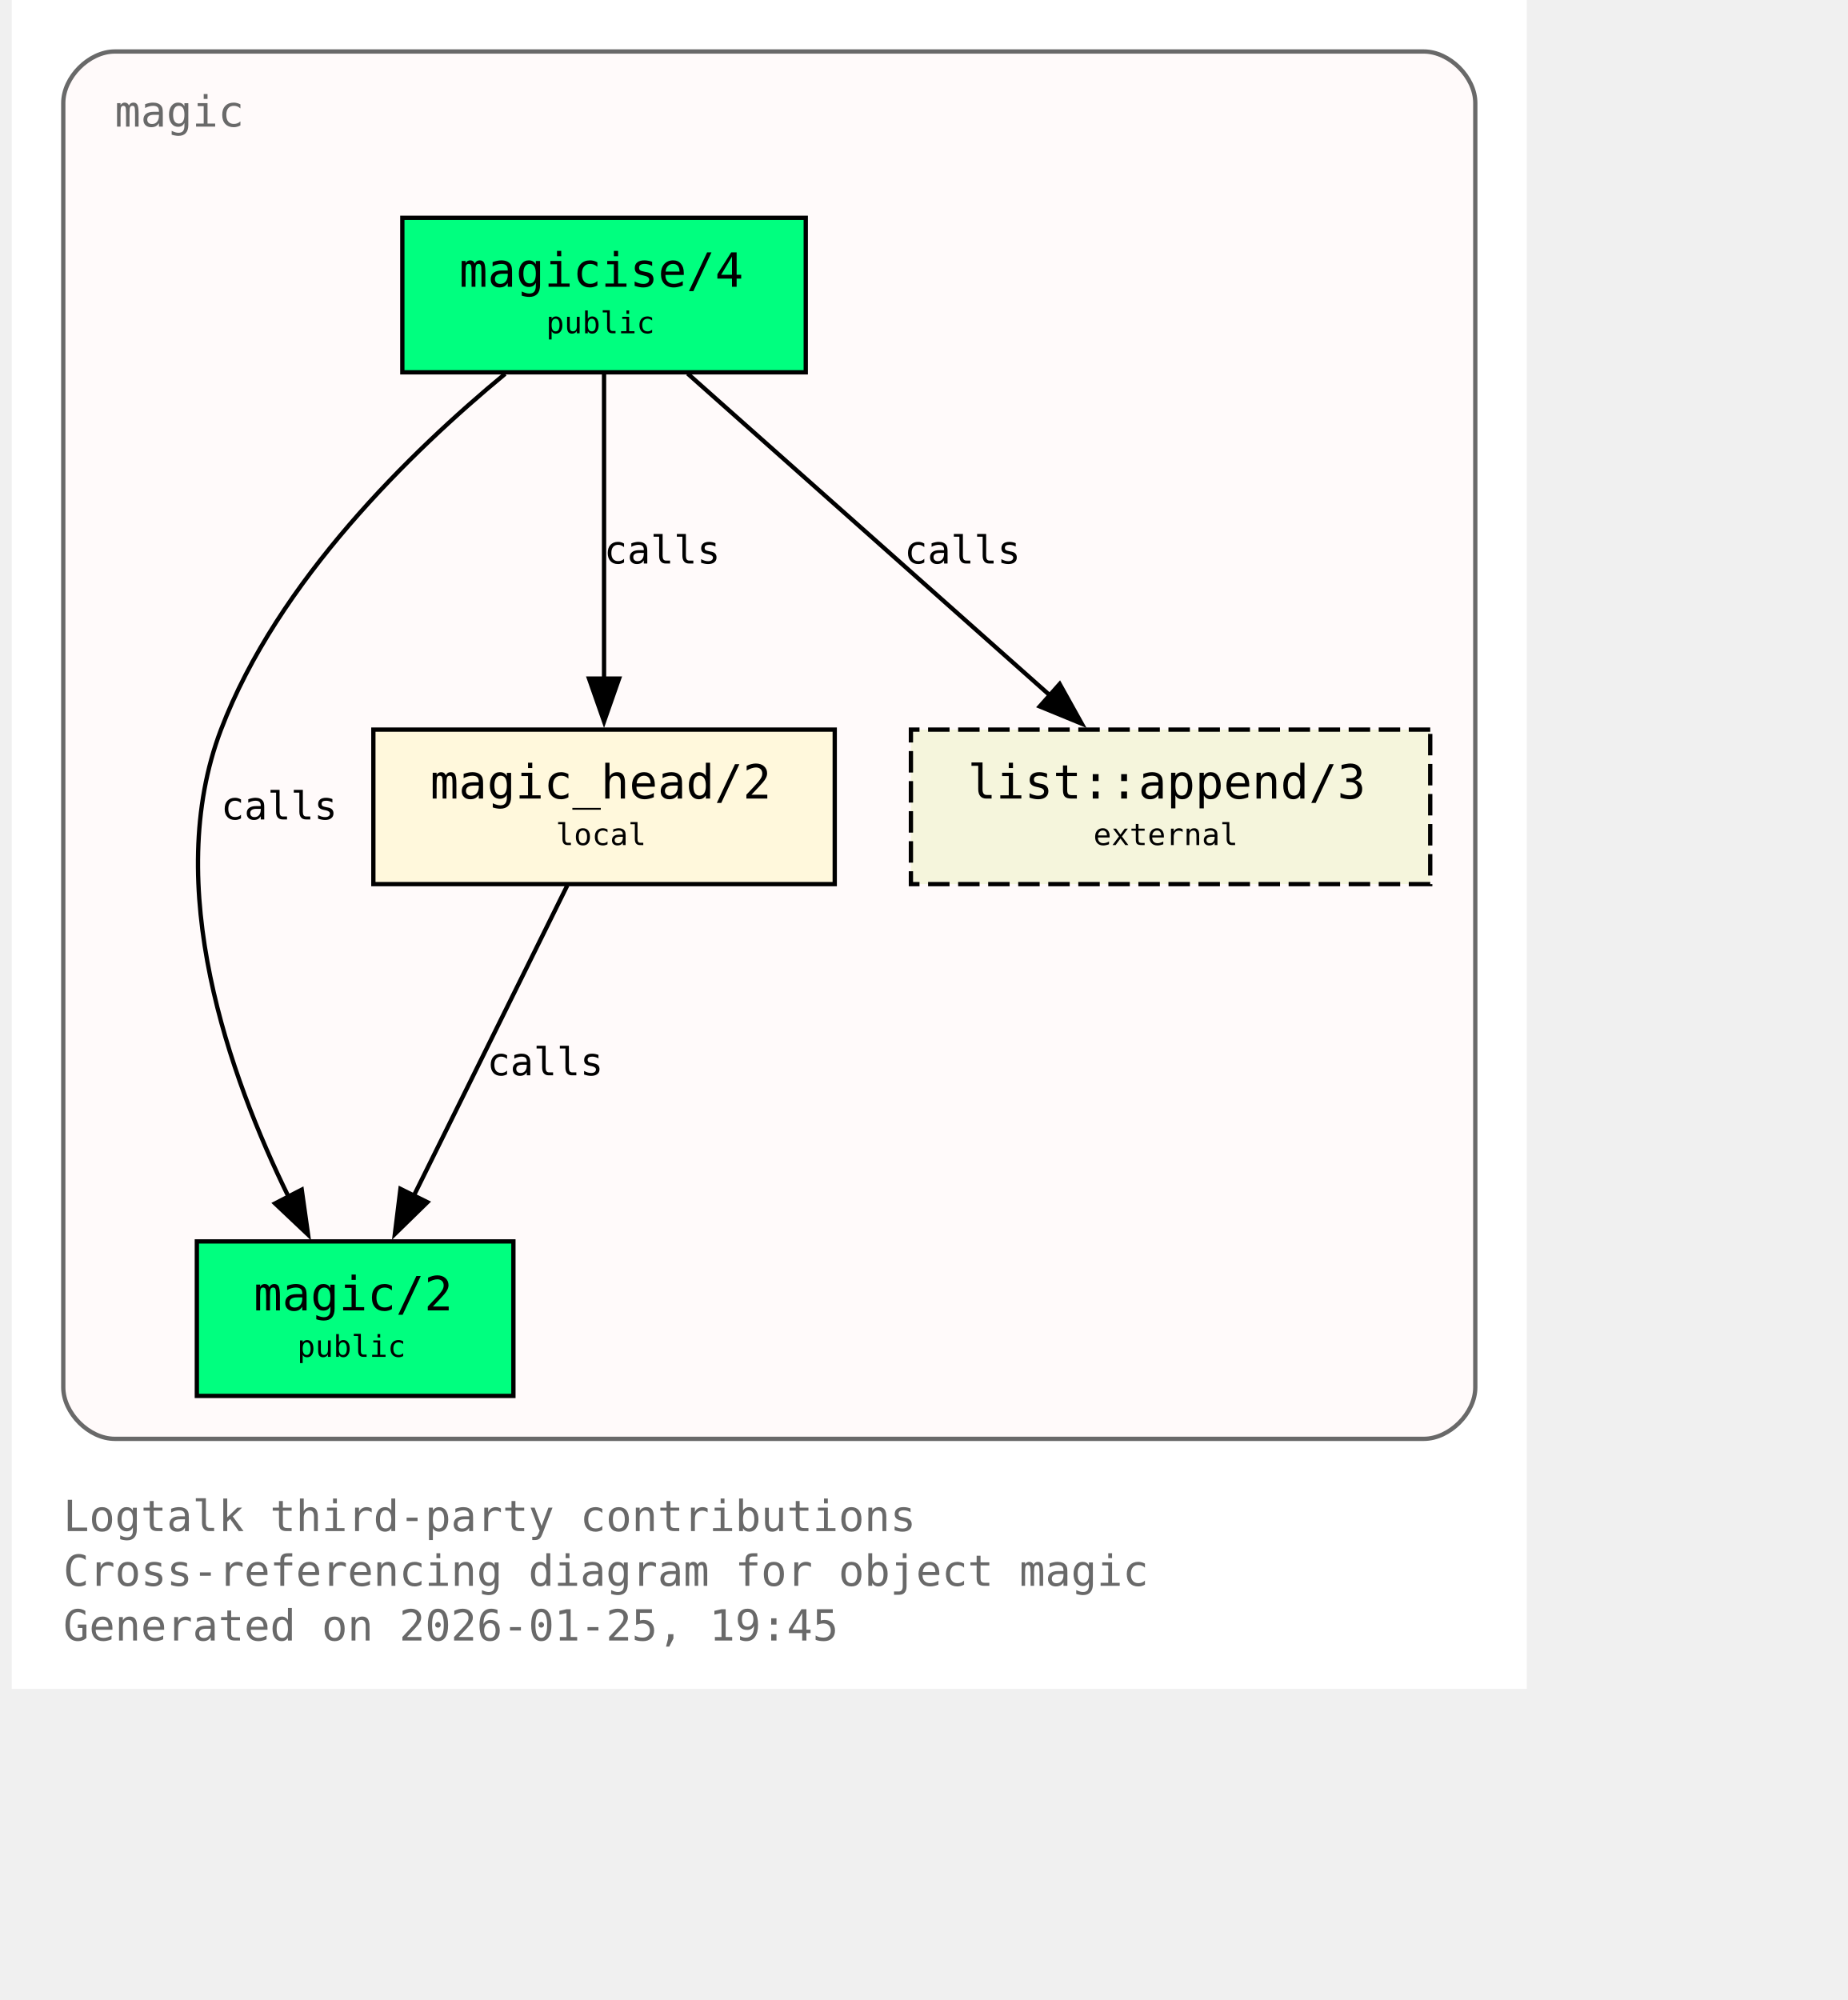
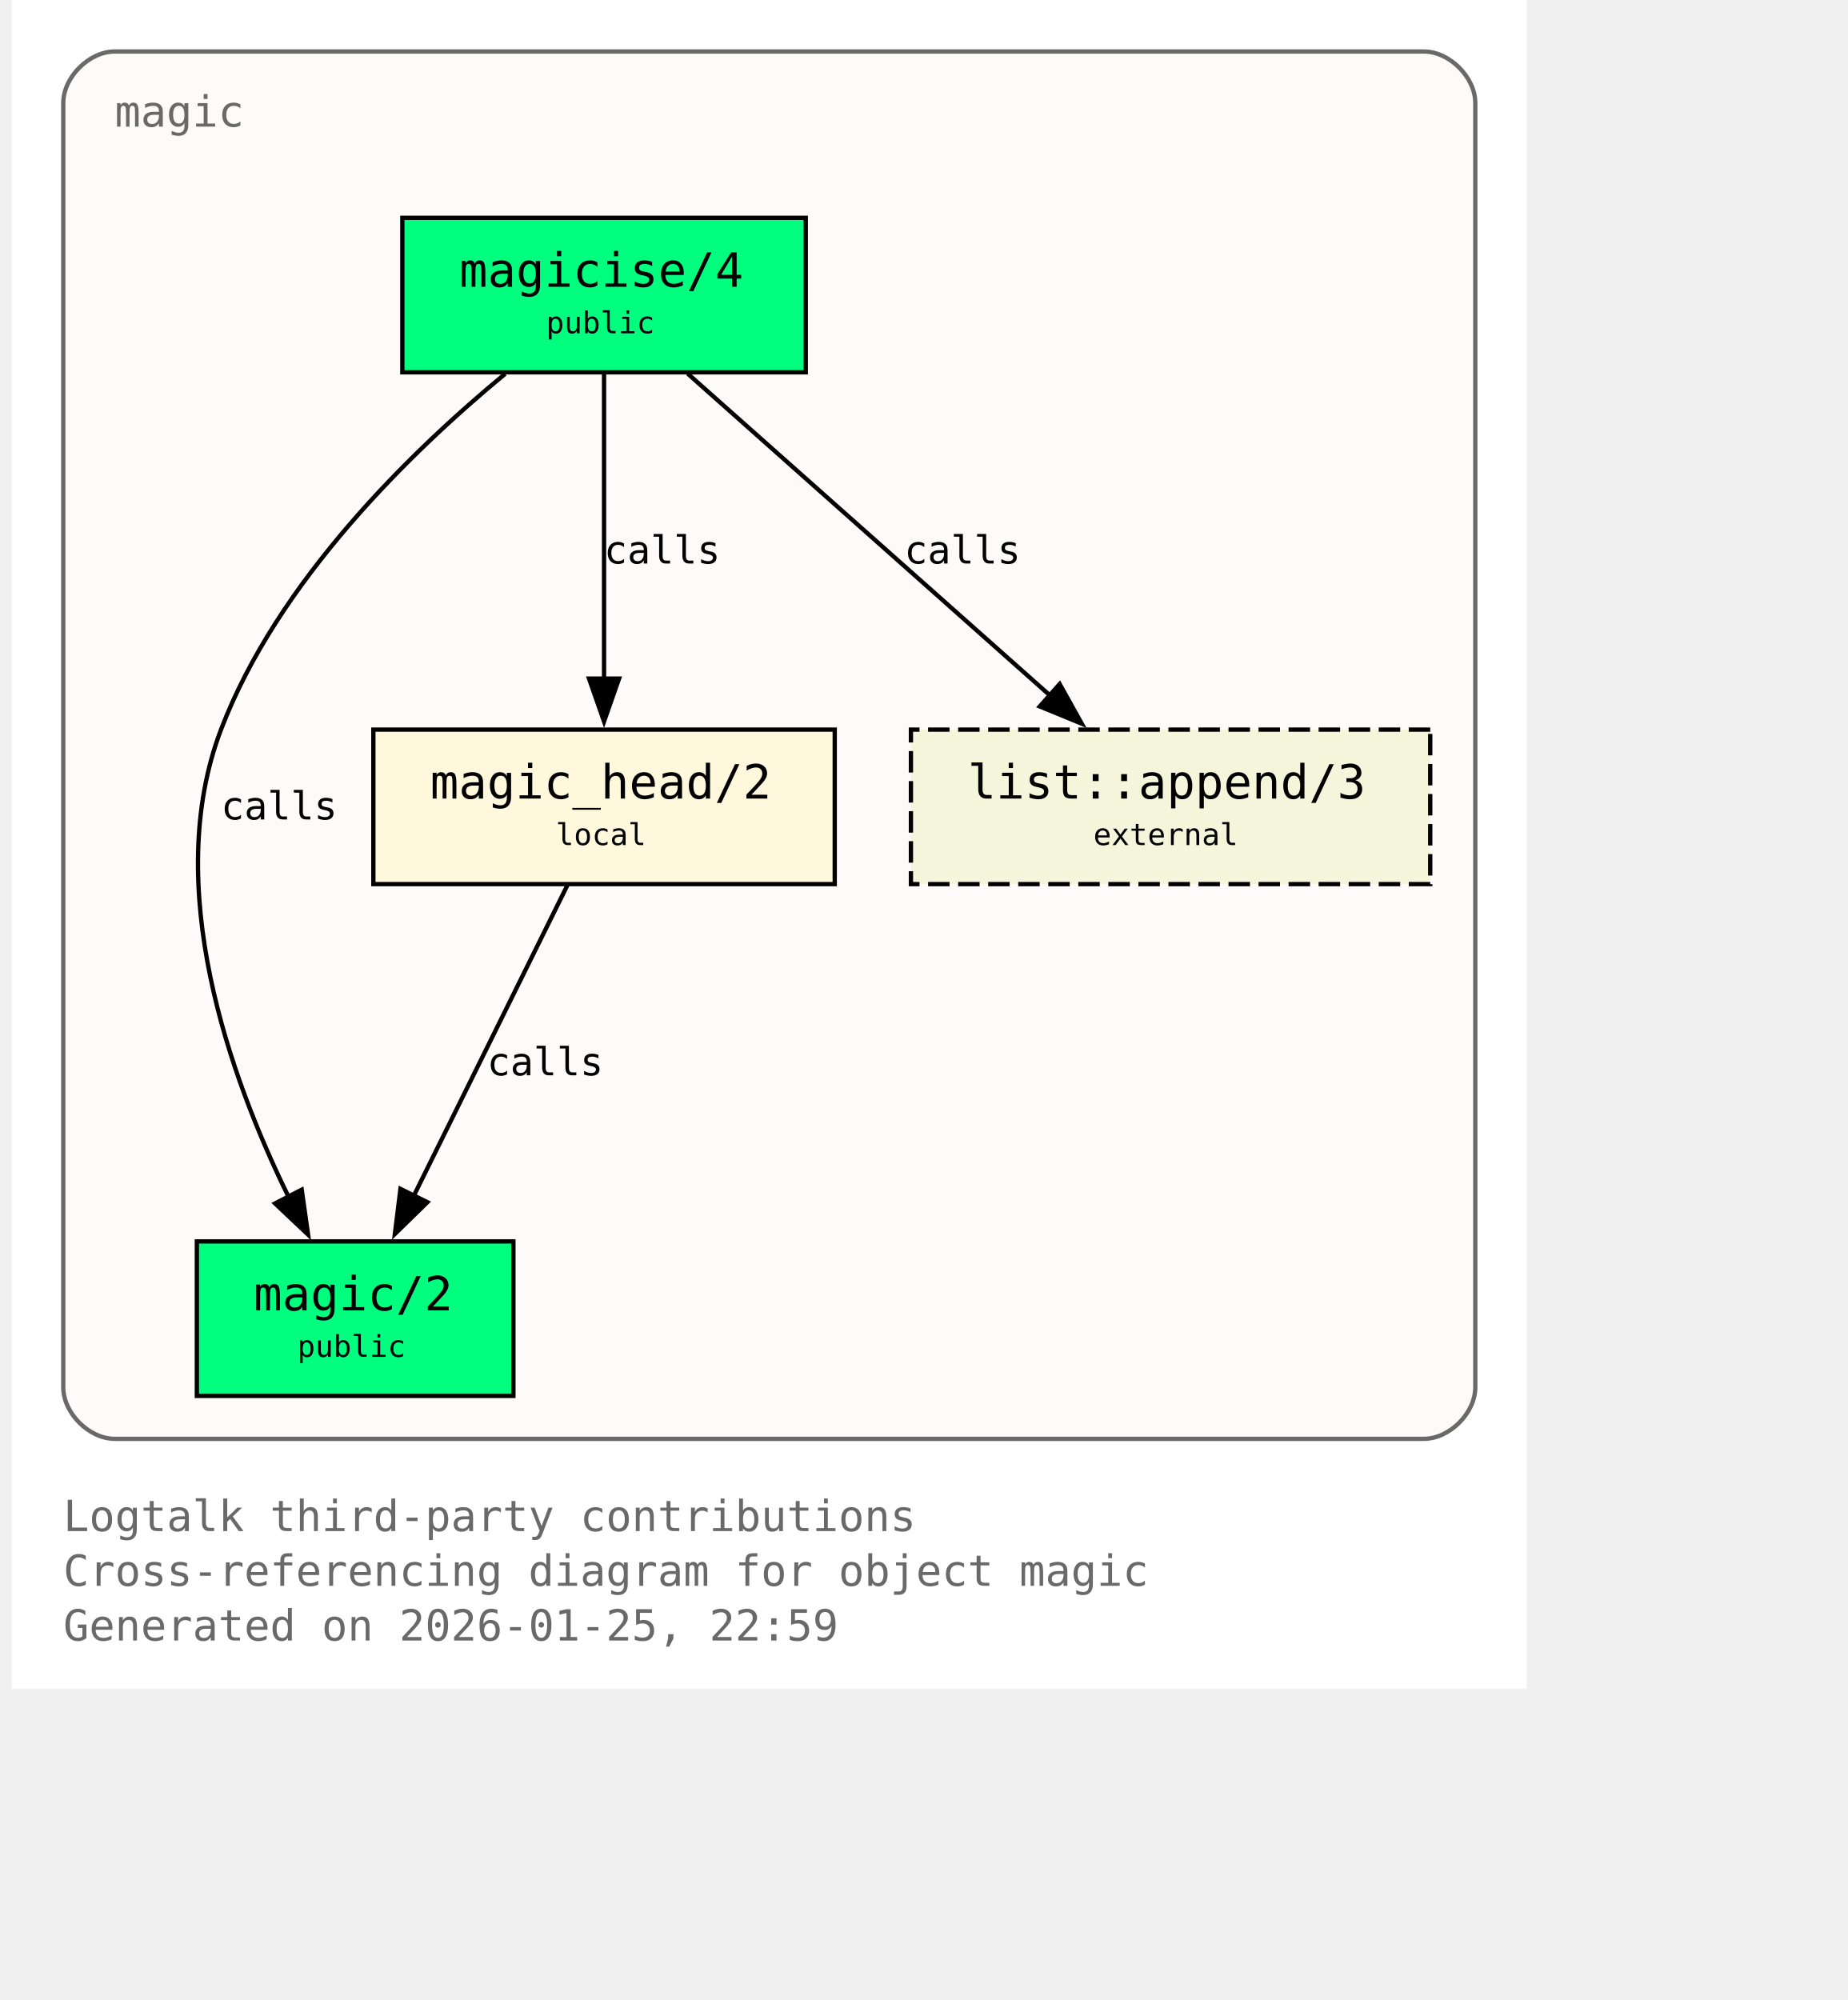
<svg xmlns="http://www.w3.org/2000/svg" xmlns:xlink="http://www.w3.org/1999/xlink" width="497pt" height="538pt" viewBox="72.00 72.00 425.00 466.00">
  <g id="graph0" class="graph" transform="scale(1 1) rotate(0) translate(76 461.5)">
    <polygon fill="white" stroke="none" points="-4,4 -4,-389.5 349,-389.5 349,4 -4,4" />
    <text xml:space="preserve" text-anchor="start" x="8" y="-32.75" font-family="Monospace" font-size="10.00" fill="dimgray">Logtalk third-party contributions</text>
    <text xml:space="preserve" text-anchor="start" x="8" y="-20" font-family="Monospace" font-size="10.00" fill="dimgray">Cross-referencing diagram for object magic</text>
-     <text xml:space="preserve" text-anchor="start" x="8" y="-7.25" font-family="Monospace" font-size="10.00" fill="dimgray">Generated on 2026-01-25, 19:45</text>
+     <text xml:space="preserve" text-anchor="start" x="8" y="-7.25" font-family="Monospace" font-size="10.00" fill="dimgray">Generated on 2026-01-25, 22:59</text>
    <g id="clust1" class="cluster">
      <g id="a_clust1">
        <a xlink:title="magic">
          <path fill="snow" stroke="dimgray" d="M20,-54.25C20,-54.25 325,-54.25 325,-54.25 331,-54.25 337,-60.25 337,-66.25 337,-66.25 337,-365.5 337,-365.5 337,-371.5 331,-377.5 325,-377.5 325,-377.5 20,-377.5 20,-377.5 14,-377.5 8,-371.5 8,-365.5 8,-365.5 8,-66.25 8,-66.25 8,-60.25 14,-54.25 20,-54.25" />
          <g id="a_clust1_0">
-             <a xlink:href="https://github.com/LogtalkDotOrg/logtalk3/tree/a8120e7db2c93254a8bb0271a799107daabe6ba1/contributions/verdi_neruda/magic.lgt#L35" xlink:title="https://github.com/LogtalkDotOrg/logtalk3/tree/a8120e7db2c93254a8bb0271a799107daabe6ba1/contributions/verdi_neruda/magic.lgt#L35">
+             <a xlink:href="https://github.com/LogtalkDotOrg/logtalk3/tree/6ffc3b9ba5c2a4ca127f7362df09b28aa2a20125/contributions/verdi_neruda/magic.lgt#L35" xlink:title="https://github.com/LogtalkDotOrg/logtalk3/tree/6ffc3b9ba5c2a4ca127f7362df09b28aa2a20125/contributions/verdi_neruda/magic.lgt#L35">
              <text xml:space="preserve" text-anchor="start" x="20" y="-360" font-family="Monospace" font-size="10.00" fill="dimgray">magic</text>
            </a>
          </g>
        </a>
      </g>
    </g>
    <g id="node1" class="node">
      <polygon fill="springgreen" stroke="black" points="181,-338.75 87,-338.75 87,-302.75 181,-302.75 181,-338.75" />
      <text xml:space="preserve" text-anchor="start" x="95" y="-323.45" font-family="Monospace" font-size="9.00"> </text>
      <g id="a_node1_1">
-         <a xlink:href="https://github.com/LogtalkDotOrg/logtalk3/tree/a8120e7db2c93254a8bb0271a799107daabe6ba1/contributions/verdi_neruda/magic.lgt#L44" xlink:title="https://github.com/LogtalkDotOrg/logtalk3/tree/a8120e7db2c93254a8bb0271a799107daabe6ba1/contributions/verdi_neruda/magic.lgt#L44">
+         <a xlink:href="https://github.com/LogtalkDotOrg/logtalk3/tree/6ffc3b9ba5c2a4ca127f7362df09b28aa2a20125/contributions/verdi_neruda/magic.lgt#L44" xlink:title="https://github.com/LogtalkDotOrg/logtalk3/tree/6ffc3b9ba5c2a4ca127f7362df09b28aa2a20125/contributions/verdi_neruda/magic.lgt#L44">
          <text xml:space="preserve" text-anchor="start" x="100.25" y="-322.68" font-family="Monospace" font-size="11.00">magicise/4</text>
        </a>
      </g>
      <text xml:space="preserve" text-anchor="start" x="167.75" y="-323.45" font-family="Monospace" font-size="9.00"> </text>
      <text xml:space="preserve" text-anchor="start" x="95" y="-311.07" font-family="Monospace" font-size="9.00"> </text>
      <text xml:space="preserve" text-anchor="start" x="120.5" y="-311.85" font-family="Monospace" font-size="7.00">public</text>
      <text xml:space="preserve" text-anchor="start" x="167.75" y="-311.07" font-family="Monospace" font-size="9.00"> </text>
    </g>
    <g id="node2" class="node">
      <polygon fill="springgreen" stroke="black" points="112.88,-100.25 39.12,-100.25 39.12,-64.25 112.88,-64.25 112.88,-100.25" />
      <text xml:space="preserve" text-anchor="start" x="47.12" y="-84.95" font-family="Monospace" font-size="9.00"> </text>
      <g id="a_node2_2">
-         <a xlink:href="https://github.com/LogtalkDotOrg/logtalk3/tree/a8120e7db2c93254a8bb0271a799107daabe6ba1/contributions/verdi_neruda/magic.lgt#L51" xlink:title="https://github.com/LogtalkDotOrg/logtalk3/tree/a8120e7db2c93254a8bb0271a799107daabe6ba1/contributions/verdi_neruda/magic.lgt#L51">
+         <a xlink:href="https://github.com/LogtalkDotOrg/logtalk3/tree/6ffc3b9ba5c2a4ca127f7362df09b28aa2a20125/contributions/verdi_neruda/magic.lgt#L51" xlink:title="https://github.com/LogtalkDotOrg/logtalk3/tree/6ffc3b9ba5c2a4ca127f7362df09b28aa2a20125/contributions/verdi_neruda/magic.lgt#L51">
          <text xml:space="preserve" text-anchor="start" x="52.38" y="-84.17" font-family="Monospace" font-size="11.00">magic/2</text>
        </a>
      </g>
      <text xml:space="preserve" text-anchor="start" x="99.62" y="-84.95" font-family="Monospace" font-size="9.00"> </text>
      <text xml:space="preserve" text-anchor="start" x="47.12" y="-72.58" font-family="Monospace" font-size="9.00"> </text>
      <text xml:space="preserve" text-anchor="start" x="62.5" y="-73.35" font-family="Monospace" font-size="7.00">public</text>
      <text xml:space="preserve" text-anchor="start" x="99.62" y="-72.58" font-family="Monospace" font-size="9.00"> </text>
    </g>
    <g id="edge1" class="edge">
      <g id="a_edge1">
-         <a xlink:href="https://github.com/LogtalkDotOrg/logtalk3/tree/a8120e7db2c93254a8bb0271a799107daabe6ba1/contributions/verdi_neruda/magic.lgt#L58" xlink:title="calls">
+         <a xlink:href="https://github.com/LogtalkDotOrg/logtalk3/tree/6ffc3b9ba5c2a4ca127f7362df09b28aa2a20125/contributions/verdi_neruda/magic.lgt#L58" xlink:title="calls">
          <path fill="none" stroke="black" d="M110.95,-302.39C89.17,-284.41 57.93,-254.13 44.75,-219.5 30.88,-183.06 46.73,-138.69 60.46,-110.7" />
          <polygon fill="black" stroke="black" points="63.56,-112.31 65.04,-101.82 57.34,-109.1 63.56,-112.31" />
        </a>
      </g>
      <g id="a_edge1-label">
-         <a xlink:href="https://github.com/LogtalkDotOrg/logtalk3/tree/a8120e7db2c93254a8bb0271a799107daabe6ba1/contributions/verdi_neruda/magic.lgt#L58" xlink:title="https://github.com/LogtalkDotOrg/logtalk3/tree/a8120e7db2c93254a8bb0271a799107daabe6ba1/contributions/verdi_neruda/magic.lgt#L58">
+         <a xlink:href="https://github.com/LogtalkDotOrg/logtalk3/tree/6ffc3b9ba5c2a4ca127f7362df09b28aa2a20125/contributions/verdi_neruda/magic.lgt#L58" xlink:title="https://github.com/LogtalkDotOrg/logtalk3/tree/6ffc3b9ba5c2a4ca127f7362df09b28aa2a20125/contributions/verdi_neruda/magic.lgt#L58">
          <text xml:space="preserve" text-anchor="start" x="44.75" y="-198.57" font-family="Monospace" font-size="9.00">calls</text>
        </a>
      </g>
    </g>
    <g id="node3" class="node">
      <polygon fill="cornsilk" stroke="black" points="187.75,-219.5 80.25,-219.5 80.25,-183.5 187.75,-183.5 187.75,-219.5" />
      <text xml:space="preserve" text-anchor="start" x="88.25" y="-204.2" font-family="Monospace" font-size="9.00"> </text>
      <g id="a_node3_3">
-         <a xlink:href="https://github.com/LogtalkDotOrg/logtalk3/tree/a8120e7db2c93254a8bb0271a799107daabe6ba1/contributions/verdi_neruda/magic.lgt#L66" xlink:title="https://github.com/LogtalkDotOrg/logtalk3/tree/a8120e7db2c93254a8bb0271a799107daabe6ba1/contributions/verdi_neruda/magic.lgt#L66">
+         <a xlink:href="https://github.com/LogtalkDotOrg/logtalk3/tree/6ffc3b9ba5c2a4ca127f7362df09b28aa2a20125/contributions/verdi_neruda/magic.lgt#L66" xlink:title="https://github.com/LogtalkDotOrg/logtalk3/tree/6ffc3b9ba5c2a4ca127f7362df09b28aa2a20125/contributions/verdi_neruda/magic.lgt#L66">
          <text xml:space="preserve" text-anchor="start" x="93.5" y="-203.43" font-family="Monospace" font-size="11.00">magic_head/2</text>
        </a>
      </g>
      <text xml:space="preserve" text-anchor="start" x="174.5" y="-204.2" font-family="Monospace" font-size="9.00"> </text>
      <text xml:space="preserve" text-anchor="start" x="88.25" y="-191.82" font-family="Monospace" font-size="9.00"> </text>
      <text xml:space="preserve" text-anchor="start" x="122.75" y="-192.6" font-family="Monospace" font-size="7.00">local</text>
      <text xml:space="preserve" text-anchor="start" x="174.5" y="-191.82" font-family="Monospace" font-size="9.00"> </text>
    </g>
    <g id="edge2" class="edge">
      <g id="a_edge2">
-         <a xlink:href="https://github.com/LogtalkDotOrg/logtalk3/tree/a8120e7db2c93254a8bb0271a799107daabe6ba1/contributions/verdi_neruda/magic.lgt#L60" xlink:title="calls">
+         <a xlink:href="https://github.com/LogtalkDotOrg/logtalk3/tree/6ffc3b9ba5c2a4ca127f7362df09b28aa2a20125/contributions/verdi_neruda/magic.lgt#L60" xlink:title="calls">
          <path fill="none" stroke="black" d="M134,-302.45C134,-283.75 134,-253.62 134,-231.33" />
          <polygon fill="black" stroke="black" points="137.5,-231.39 134,-221.39 130.5,-231.39 137.5,-231.39" />
        </a>
      </g>
      <g id="a_edge2-label">
-         <a xlink:href="https://github.com/LogtalkDotOrg/logtalk3/tree/a8120e7db2c93254a8bb0271a799107daabe6ba1/contributions/verdi_neruda/magic.lgt#L60" xlink:title="https://github.com/LogtalkDotOrg/logtalk3/tree/a8120e7db2c93254a8bb0271a799107daabe6ba1/contributions/verdi_neruda/magic.lgt#L60">
+         <a xlink:href="https://github.com/LogtalkDotOrg/logtalk3/tree/6ffc3b9ba5c2a4ca127f7362df09b28aa2a20125/contributions/verdi_neruda/magic.lgt#L60" xlink:title="https://github.com/LogtalkDotOrg/logtalk3/tree/6ffc3b9ba5c2a4ca127f7362df09b28aa2a20125/contributions/verdi_neruda/magic.lgt#L60">
          <text xml:space="preserve" text-anchor="start" x="134" y="-258.2" font-family="Monospace" font-size="9.00">calls</text>
        </a>
      </g>
    </g>
    <g id="node4" class="node">
      <polygon fill="beige" stroke="black" stroke-dasharray="5,2" points="326.5,-219.5 205.5,-219.5 205.5,-183.5 326.5,-183.5 326.5,-219.5" />
      <text xml:space="preserve" text-anchor="start" x="213.5" y="-204.2" font-family="Monospace" font-size="9.00"> </text>
      <g id="a_node4_4">
        <a xlink:href="https://logtalk.org/library/listp_0.html#append-3" xlink:title="https://logtalk.org/library/listp_0.html#append-3">
          <text xml:space="preserve" text-anchor="start" x="218.75" y="-203.43" font-family="Monospace" font-size="11.00">list::append/3</text>
        </a>
      </g>
      <text xml:space="preserve" text-anchor="start" x="313.25" y="-204.2" font-family="Monospace" font-size="9.00"> </text>
      <text xml:space="preserve" text-anchor="start" x="213.5" y="-191.82" font-family="Monospace" font-size="9.00"> </text>
      <text xml:space="preserve" text-anchor="start" x="248" y="-192.6" font-family="Monospace" font-size="7.00">external</text>
      <text xml:space="preserve" text-anchor="start" x="313.25" y="-191.82" font-family="Monospace" font-size="9.00"> </text>
    </g>
    <g id="edge4" class="edge">
      <g id="a_edge4">
-         <a xlink:href="https://github.com/LogtalkDotOrg/logtalk3/tree/a8120e7db2c93254a8bb0271a799107daabe6ba1/contributions/verdi_neruda/magic.lgt#L60" xlink:title="calls">
+         <a xlink:href="https://github.com/LogtalkDotOrg/logtalk3/tree/6ffc3b9ba5c2a4ca127f7362df09b28aa2a20125/contributions/verdi_neruda/magic.lgt#L60" xlink:title="calls">
          <path fill="none" stroke="black" d="M153.48,-302.45C175.8,-282.62 212.58,-249.95 237.98,-227.39" />
          <polygon fill="black" stroke="black" points="240.16,-230.13 245.31,-220.88 235.51,-224.9 240.16,-230.13" />
        </a>
      </g>
      <g id="a_edge4-label">
-         <a xlink:href="https://github.com/LogtalkDotOrg/logtalk3/tree/a8120e7db2c93254a8bb0271a799107daabe6ba1/contributions/verdi_neruda/magic.lgt#L60" xlink:title="https://github.com/LogtalkDotOrg/logtalk3/tree/a8120e7db2c93254a8bb0271a799107daabe6ba1/contributions/verdi_neruda/magic.lgt#L60">
+         <a xlink:href="https://github.com/LogtalkDotOrg/logtalk3/tree/6ffc3b9ba5c2a4ca127f7362df09b28aa2a20125/contributions/verdi_neruda/magic.lgt#L60" xlink:title="https://github.com/LogtalkDotOrg/logtalk3/tree/6ffc3b9ba5c2a4ca127f7362df09b28aa2a20125/contributions/verdi_neruda/magic.lgt#L60">
          <text xml:space="preserve" text-anchor="start" x="203.96" y="-258.2" font-family="Monospace" font-size="9.00">calls</text>
        </a>
      </g>
    </g>
    <g id="edge3" class="edge">
      <g id="a_edge3">
-         <a xlink:href="https://github.com/LogtalkDotOrg/logtalk3/tree/a8120e7db2c93254a8bb0271a799107daabe6ba1/contributions/verdi_neruda/magic.lgt#L69" xlink:title="calls">
+         <a xlink:href="https://github.com/LogtalkDotOrg/logtalk3/tree/6ffc3b9ba5c2a4ca127f7362df09b28aa2a20125/contributions/verdi_neruda/magic.lgt#L69" xlink:title="calls">
          <path fill="none" stroke="black" d="M125.44,-183.2C116.02,-164.15 100.73,-133.25 89.65,-110.85" />
          <polygon fill="black" stroke="black" points="92.84,-109.39 85.26,-101.98 86.56,-112.49 92.84,-109.39" />
        </a>
      </g>
      <g id="a_edge3-label">
-         <a xlink:href="https://github.com/LogtalkDotOrg/logtalk3/tree/a8120e7db2c93254a8bb0271a799107daabe6ba1/contributions/verdi_neruda/magic.lgt#L69" xlink:title="https://github.com/LogtalkDotOrg/logtalk3/tree/a8120e7db2c93254a8bb0271a799107daabe6ba1/contributions/verdi_neruda/magic.lgt#L69">
+         <a xlink:href="https://github.com/LogtalkDotOrg/logtalk3/tree/6ffc3b9ba5c2a4ca127f7362df09b28aa2a20125/contributions/verdi_neruda/magic.lgt#L69" xlink:title="https://github.com/LogtalkDotOrg/logtalk3/tree/6ffc3b9ba5c2a4ca127f7362df09b28aa2a20125/contributions/verdi_neruda/magic.lgt#L69">
          <text xml:space="preserve" text-anchor="start" x="106.74" y="-138.95" font-family="Monospace" font-size="9.00">calls</text>
        </a>
      </g>
    </g>
  </g>
</svg>
